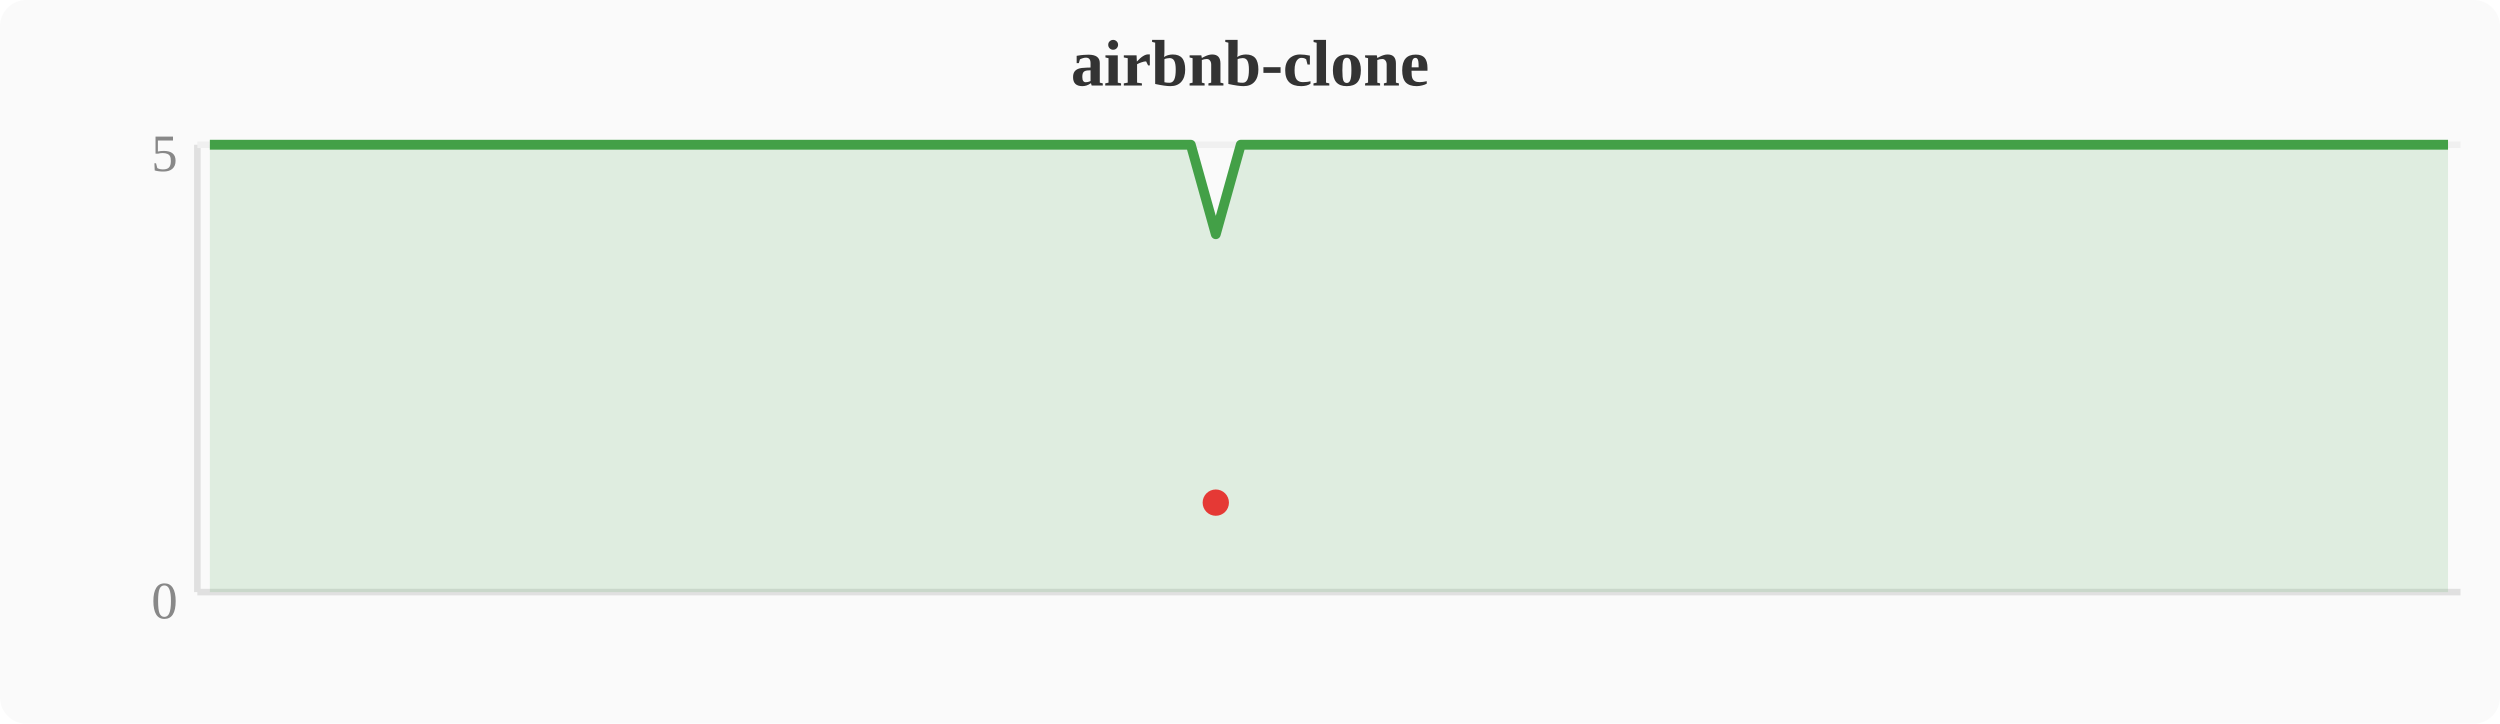
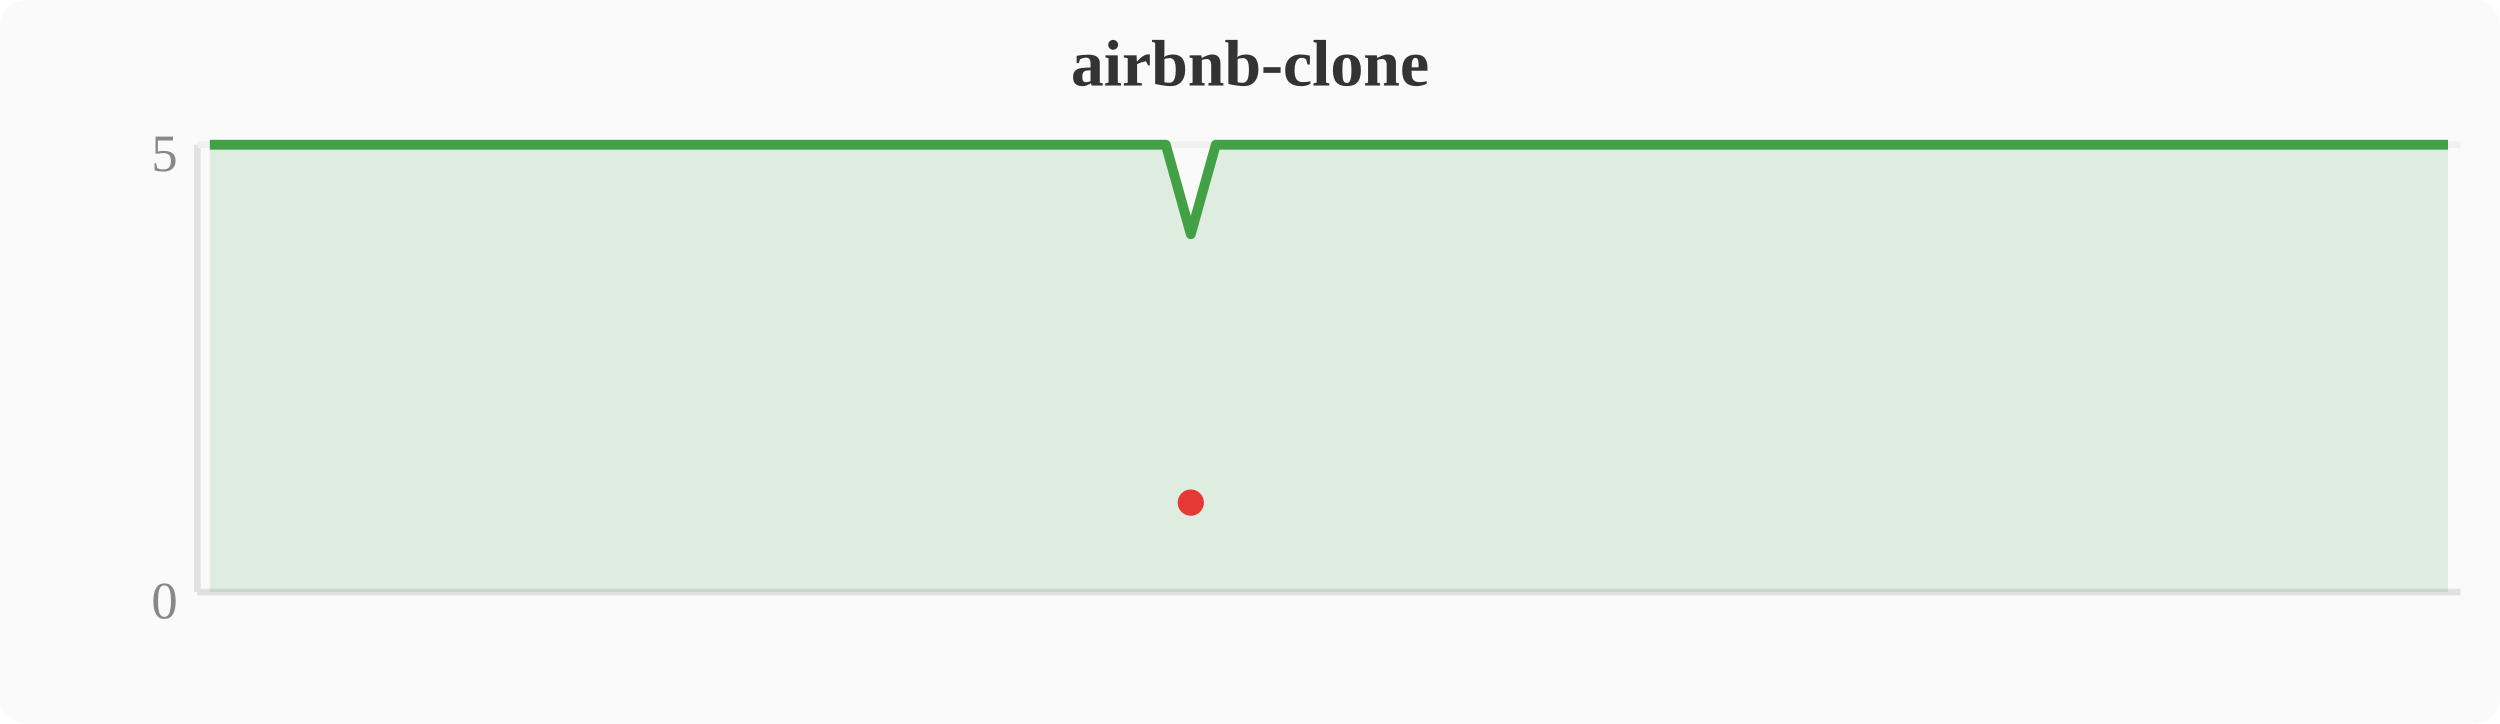
<svg xmlns="http://www.w3.org/2000/svg" width="380" height="110" viewBox="0 0 380 110">
  <rect width="380" height="110" fill="#fafafa" rx="4" />
  <text x="190" y="13" text-anchor="middle" font-size="10" font-weight="bold" fill="#333">airbnb-clone</text>
  <line x1="30" y1="22" x2="30" y2="90" stroke="#e0e0e0" stroke-width="1" />
  <line x1="30" y1="90" x2="374" y2="90" stroke="#e0e0e0" stroke-width="1" />
  <line x1="30" y1="22" x2="374" y2="22" stroke="#f0f0f0" stroke-width="1" />
  <text x="27" y="94" text-anchor="end" font-size="8" fill="#888">0</text>
  <text x="27" y="26" text-anchor="end" font-size="8" fill="#888">5</text>
-   <polygon points="31.9,22.0 35.7,22.0 39.6,22.0 43.4,22.0 47.2,22.0 51.0,22.0 54.8,22.0 58.7,22.0 62.5,22.0 66.3,22.0 70.1,22.0 74.0,22.0 77.8,22.0 81.6,22.0 85.4,22.0 89.2,22.0 93.1,22.0 96.9,22.0 100.7,22.0 104.5,22.0 108.4,22.0 112.2,22.0 116.0,22.0 119.8,22.0 123.6,22.0 127.5,22.0 131.3,22.0 135.1,22.0 138.9,22.0 142.8,22.0 146.6,22.0 150.4,22.0 154.2,22.0 158.0,22.0 161.9,22.0 165.7,22.0 169.5,22.0 173.3,22.0 177.2,22.0 181.0,22.0 184.8,35.6 188.6,22.0 192.4,22.0 196.3,22.0 200.1,22.0 203.9,22.0 207.7,22.0 211.6,22.0 215.4,22.0 219.2,22.0 223.0,22.0 226.8,22.0 230.7,22.0 234.5,22.0 238.3,22.0 242.1,22.0 246.0,22.0 249.8,22.0 253.6,22.0 257.4,22.0 261.2,22.0 265.1,22.0 268.9,22.0 272.7,22.0 276.5,22.0 280.4,22.0 284.2,22.0 288.0,22.0 291.8,22.0 295.6,22.0 299.5,22.0 303.3,22.0 307.1,22.0 310.9,22.0 314.8,22.0 318.6,22.0 322.4,22.0 326.2,22.0 330.0,22.0 333.9,22.0 337.7,22.0 341.5,22.0 345.3,22.0 349.2,22.0 353.0,22.0 356.8,22.0 360.6,22.0 364.4,22.0 368.3,22.0 372.1,22.0 372.1,90 31.9,90" fill="#43a047" opacity="0.15" />
-   <polyline points="31.9,22.0 35.7,22.0 39.6,22.0 43.4,22.0 47.2,22.0 51.0,22.0 54.8,22.0 58.7,22.0 62.5,22.0 66.3,22.0 70.1,22.0 74.0,22.0 77.8,22.0 81.6,22.0 85.4,22.0 89.2,22.0 93.1,22.0 96.9,22.0 100.7,22.0 104.5,22.0 108.4,22.0 112.2,22.0 116.0,22.0 119.8,22.0 123.6,22.0 127.5,22.0 131.3,22.0 135.1,22.0 138.9,22.0 142.8,22.0 146.6,22.0 150.4,22.0 154.2,22.0 158.0,22.0 161.9,22.0 165.7,22.0 169.5,22.0 173.3,22.0 177.2,22.0 181.0,22.0 184.8,35.6 188.6,22.0 192.4,22.0 196.3,22.0 200.1,22.0 203.9,22.0 207.7,22.0 211.6,22.0 215.4,22.0 219.2,22.0 223.0,22.0 226.8,22.0 230.7,22.0 234.5,22.0 238.3,22.0 242.1,22.0 246.0,22.0 249.8,22.0 253.6,22.0 257.4,22.0 261.2,22.0 265.1,22.0 268.9,22.0 272.7,22.0 276.5,22.0 280.4,22.0 284.2,22.0 288.0,22.0 291.8,22.0 295.6,22.0 299.5,22.0 303.3,22.0 307.1,22.0 310.9,22.0 314.8,22.0 318.6,22.0 322.4,22.0 326.2,22.0 330.0,22.0 333.9,22.0 337.7,22.0 341.5,22.0 345.3,22.0 349.2,22.0 353.0,22.0 356.8,22.0 360.6,22.0 364.4,22.0 368.3,22.0 372.1,22.0" fill="none" stroke="#43a047" stroke-width="1.5" stroke-linejoin="round" />
-   <circle cx="184.8" cy="76.4" r="2" fill="#e53935" />
+   <polygon points="31.9,22.0 35.7,22.0 39.6,22.0 43.4,22.0 47.2,22.0 51.0,22.0 54.8,22.0 58.7,22.0 62.5,22.0 66.3,22.0 70.1,22.0 74.0,22.0 77.8,22.0 81.6,22.0 85.4,22.0 89.2,22.0 93.1,22.0 96.9,22.0 100.7,22.0 104.5,22.0 108.4,22.0 112.2,22.0 116.0,22.0 119.8,22.0 123.6,22.0 127.5,22.0 131.3,22.0 135.1,22.0 138.9,22.0 142.8,22.0 146.6,22.0 150.4,22.0 154.2,22.0 158.0,22.0 161.9,22.0 165.7,22.0 169.5,22.0 173.3,22.0 177.2,22.0 181.0,35.6 184.8,22.0 188.6,22.0 192.4,22.0 196.3,22.0 200.1,22.0 203.9,22.0 207.7,22.0 211.6,22.0 215.4,22.0 219.2,22.0 223.0,22.0 226.8,22.0 230.7,22.0 234.5,22.0 238.3,22.0 242.1,22.0 246.0,22.0 249.8,22.0 253.6,22.0 257.4,22.0 261.2,22.0 265.1,22.0 268.9,22.0 272.7,22.0 276.5,22.0 280.4,22.0 284.2,22.0 288.0,22.0 291.8,22.0 295.6,22.0 299.5,22.0 303.3,22.0 307.1,22.0 310.9,22.0 314.8,22.0 318.6,22.0 322.4,22.0 326.2,22.0 330.0,22.0 333.9,22.0 337.7,22.0 341.5,22.0 345.3,22.0 349.2,22.0 353.0,22.0 356.8,22.0 360.6,22.0 364.4,22.0 368.3,22.0 372.1,22.0 372.1,90 31.9,90" fill="#43a047" opacity="0.15" />
+   <polyline points="31.9,22.0 35.7,22.0 39.6,22.0 43.4,22.0 47.2,22.0 51.0,22.0 54.8,22.0 58.7,22.0 62.5,22.0 66.3,22.0 70.1,22.0 74.0,22.0 77.8,22.0 81.6,22.0 85.4,22.0 89.2,22.0 93.1,22.0 96.9,22.0 100.7,22.0 104.5,22.0 108.4,22.0 112.2,22.0 116.0,22.0 119.8,22.0 123.6,22.0 127.5,22.0 131.3,22.0 135.1,22.0 138.9,22.0 142.8,22.0 146.6,22.0 150.4,22.0 154.2,22.0 158.0,22.0 161.9,22.0 165.7,22.0 169.5,22.0 173.3,22.0 177.2,22.0 181.0,35.6 184.8,22.0 188.6,22.0 192.4,22.0 196.3,22.0 200.1,22.0 203.9,22.0 207.7,22.0 211.6,22.0 215.4,22.0 219.2,22.0 223.0,22.0 226.8,22.0 230.7,22.0 234.5,22.0 238.3,22.0 242.1,22.0 246.0,22.0 249.8,22.0 253.6,22.0 257.4,22.0 261.2,22.0 265.1,22.0 268.9,22.0 272.7,22.0 276.5,22.0 280.4,22.0 284.2,22.0 288.0,22.0 291.8,22.0 295.6,22.0 299.5,22.0 303.3,22.0 307.1,22.0 310.9,22.0 314.8,22.0 318.6,22.0 322.4,22.0 326.2,22.0 330.0,22.0 333.9,22.0 337.7,22.0 341.5,22.0 345.3,22.0 349.2,22.0 353.0,22.0 356.8,22.0 360.6,22.0 364.4,22.0 368.3,22.0 372.1,22.0" fill="none" stroke="#43a047" stroke-width="1.5" stroke-linejoin="round" />
+   <circle cx="181.0" cy="76.4" r="2" fill="#e53935" />
</svg>
